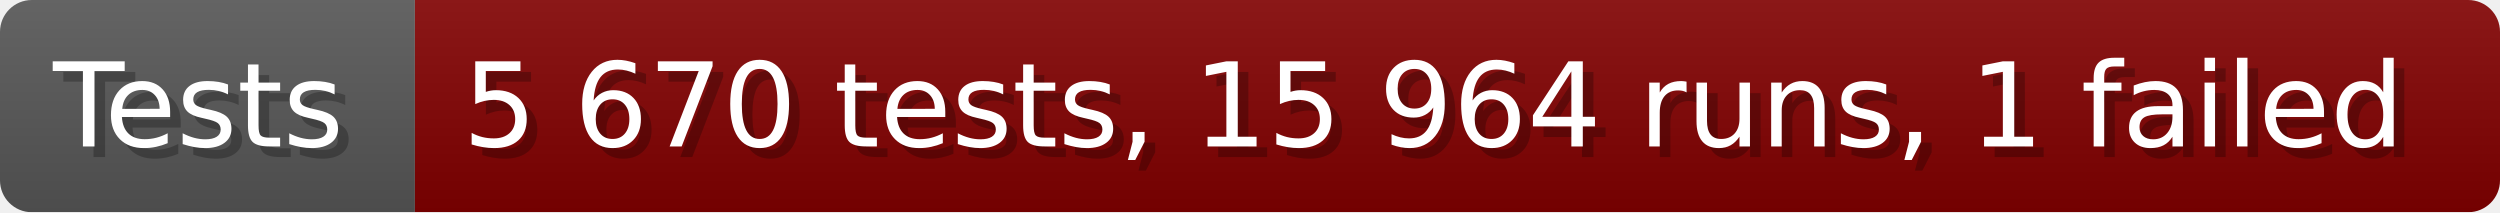
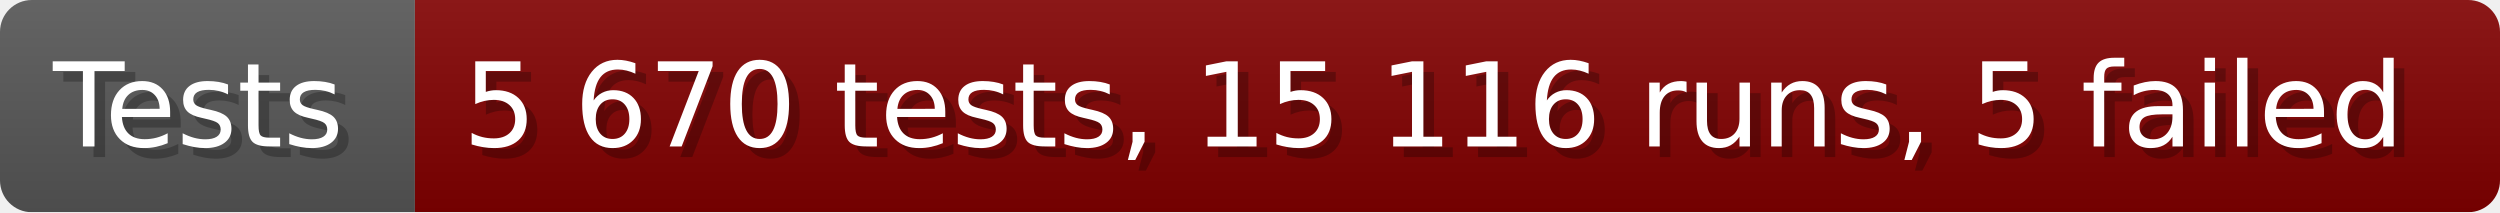
- <svg xmlns="http://www.w3.org/2000/svg" width="235.6" height="20" viewBox="0 0 2356 200" role="img" aria-label="Tests: 5 670 tests, 15 964 runs, 1 failed">
+ <svg xmlns="http://www.w3.org/2000/svg" width="235.6" height="20" viewBox="0 0 2356 200" role="img" aria-label="Tests: 5 670 tests, 15 116 runs, 5 failed">
  <linearGradient id="a" x2="0" y2="100%">
    <stop offset="0" stop-opacity=".1" stop-color="#EEE" />
    <stop offset="1" stop-opacity=".1" />
  </linearGradient>
  <mask id="m">
    <rect width="2356" height="200" rx="30" fill="#FFF" />
  </mask>
  <g mask="url(#m)">
    <rect width="391" height="200" fill="#555" />
    <rect width="1965" height="200" fill="#800000" x="391" />
    <rect width="2356" height="200" fill="url(#a)" />
  </g>
  <g aria-hidden="true" fill="#fff" text-anchor="start" font-family="Verdana,DejaVu Sans,sans-serif" font-size="110">
    <text x="60" y="148" textLength="291" fill="#000" opacity="0.25">Tests</text>
    <text x="50" y="138" textLength="291">Tests</text>
-     <text x="446" y="148" textLength="1865" fill="#000" opacity="0.25">5 670 tests, 15 964 runs, 1 failed</text>
-     <text x="436" y="138" textLength="1865">5 670 tests, 15 964 runs, 1 failed</text>
+     <text x="446" y="148" textLength="1865" fill="#000" opacity="0.25">5 670 tests, 15 116 runs, 5 failed</text>
+     <text x="436" y="138" textLength="1865">5 670 tests, 15 116 runs, 5 failed</text>
  </g>
</svg>
